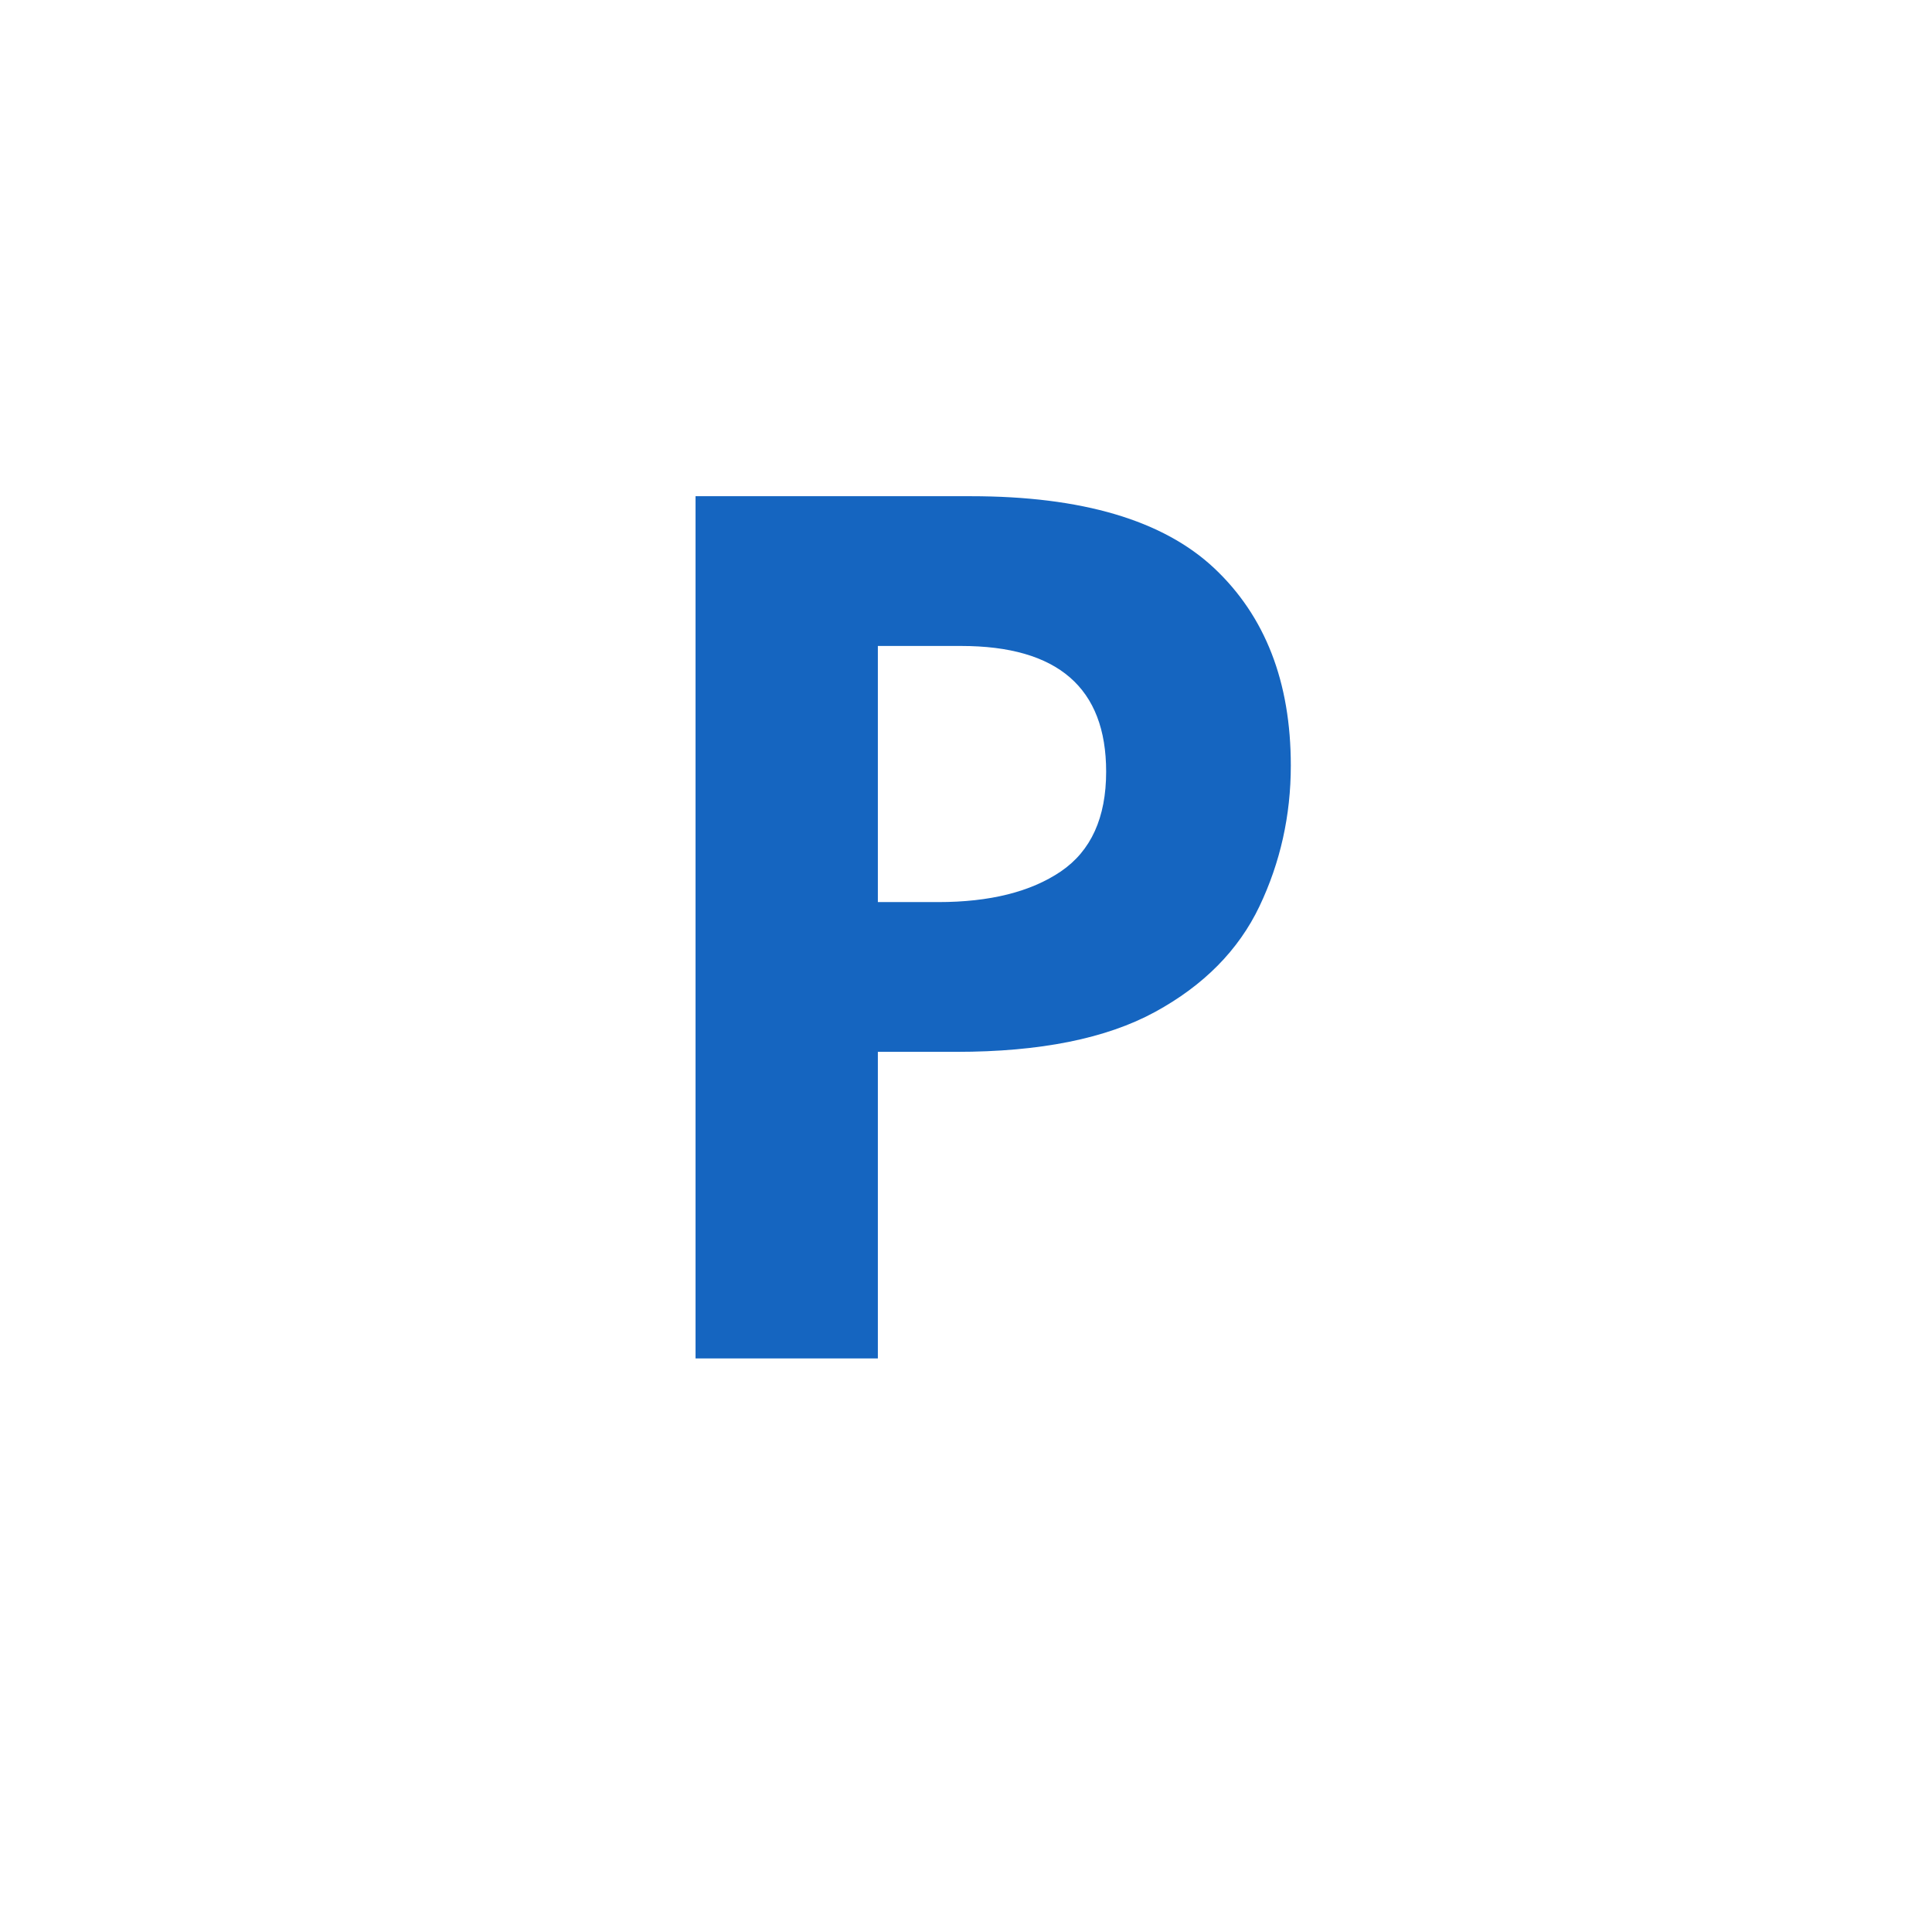
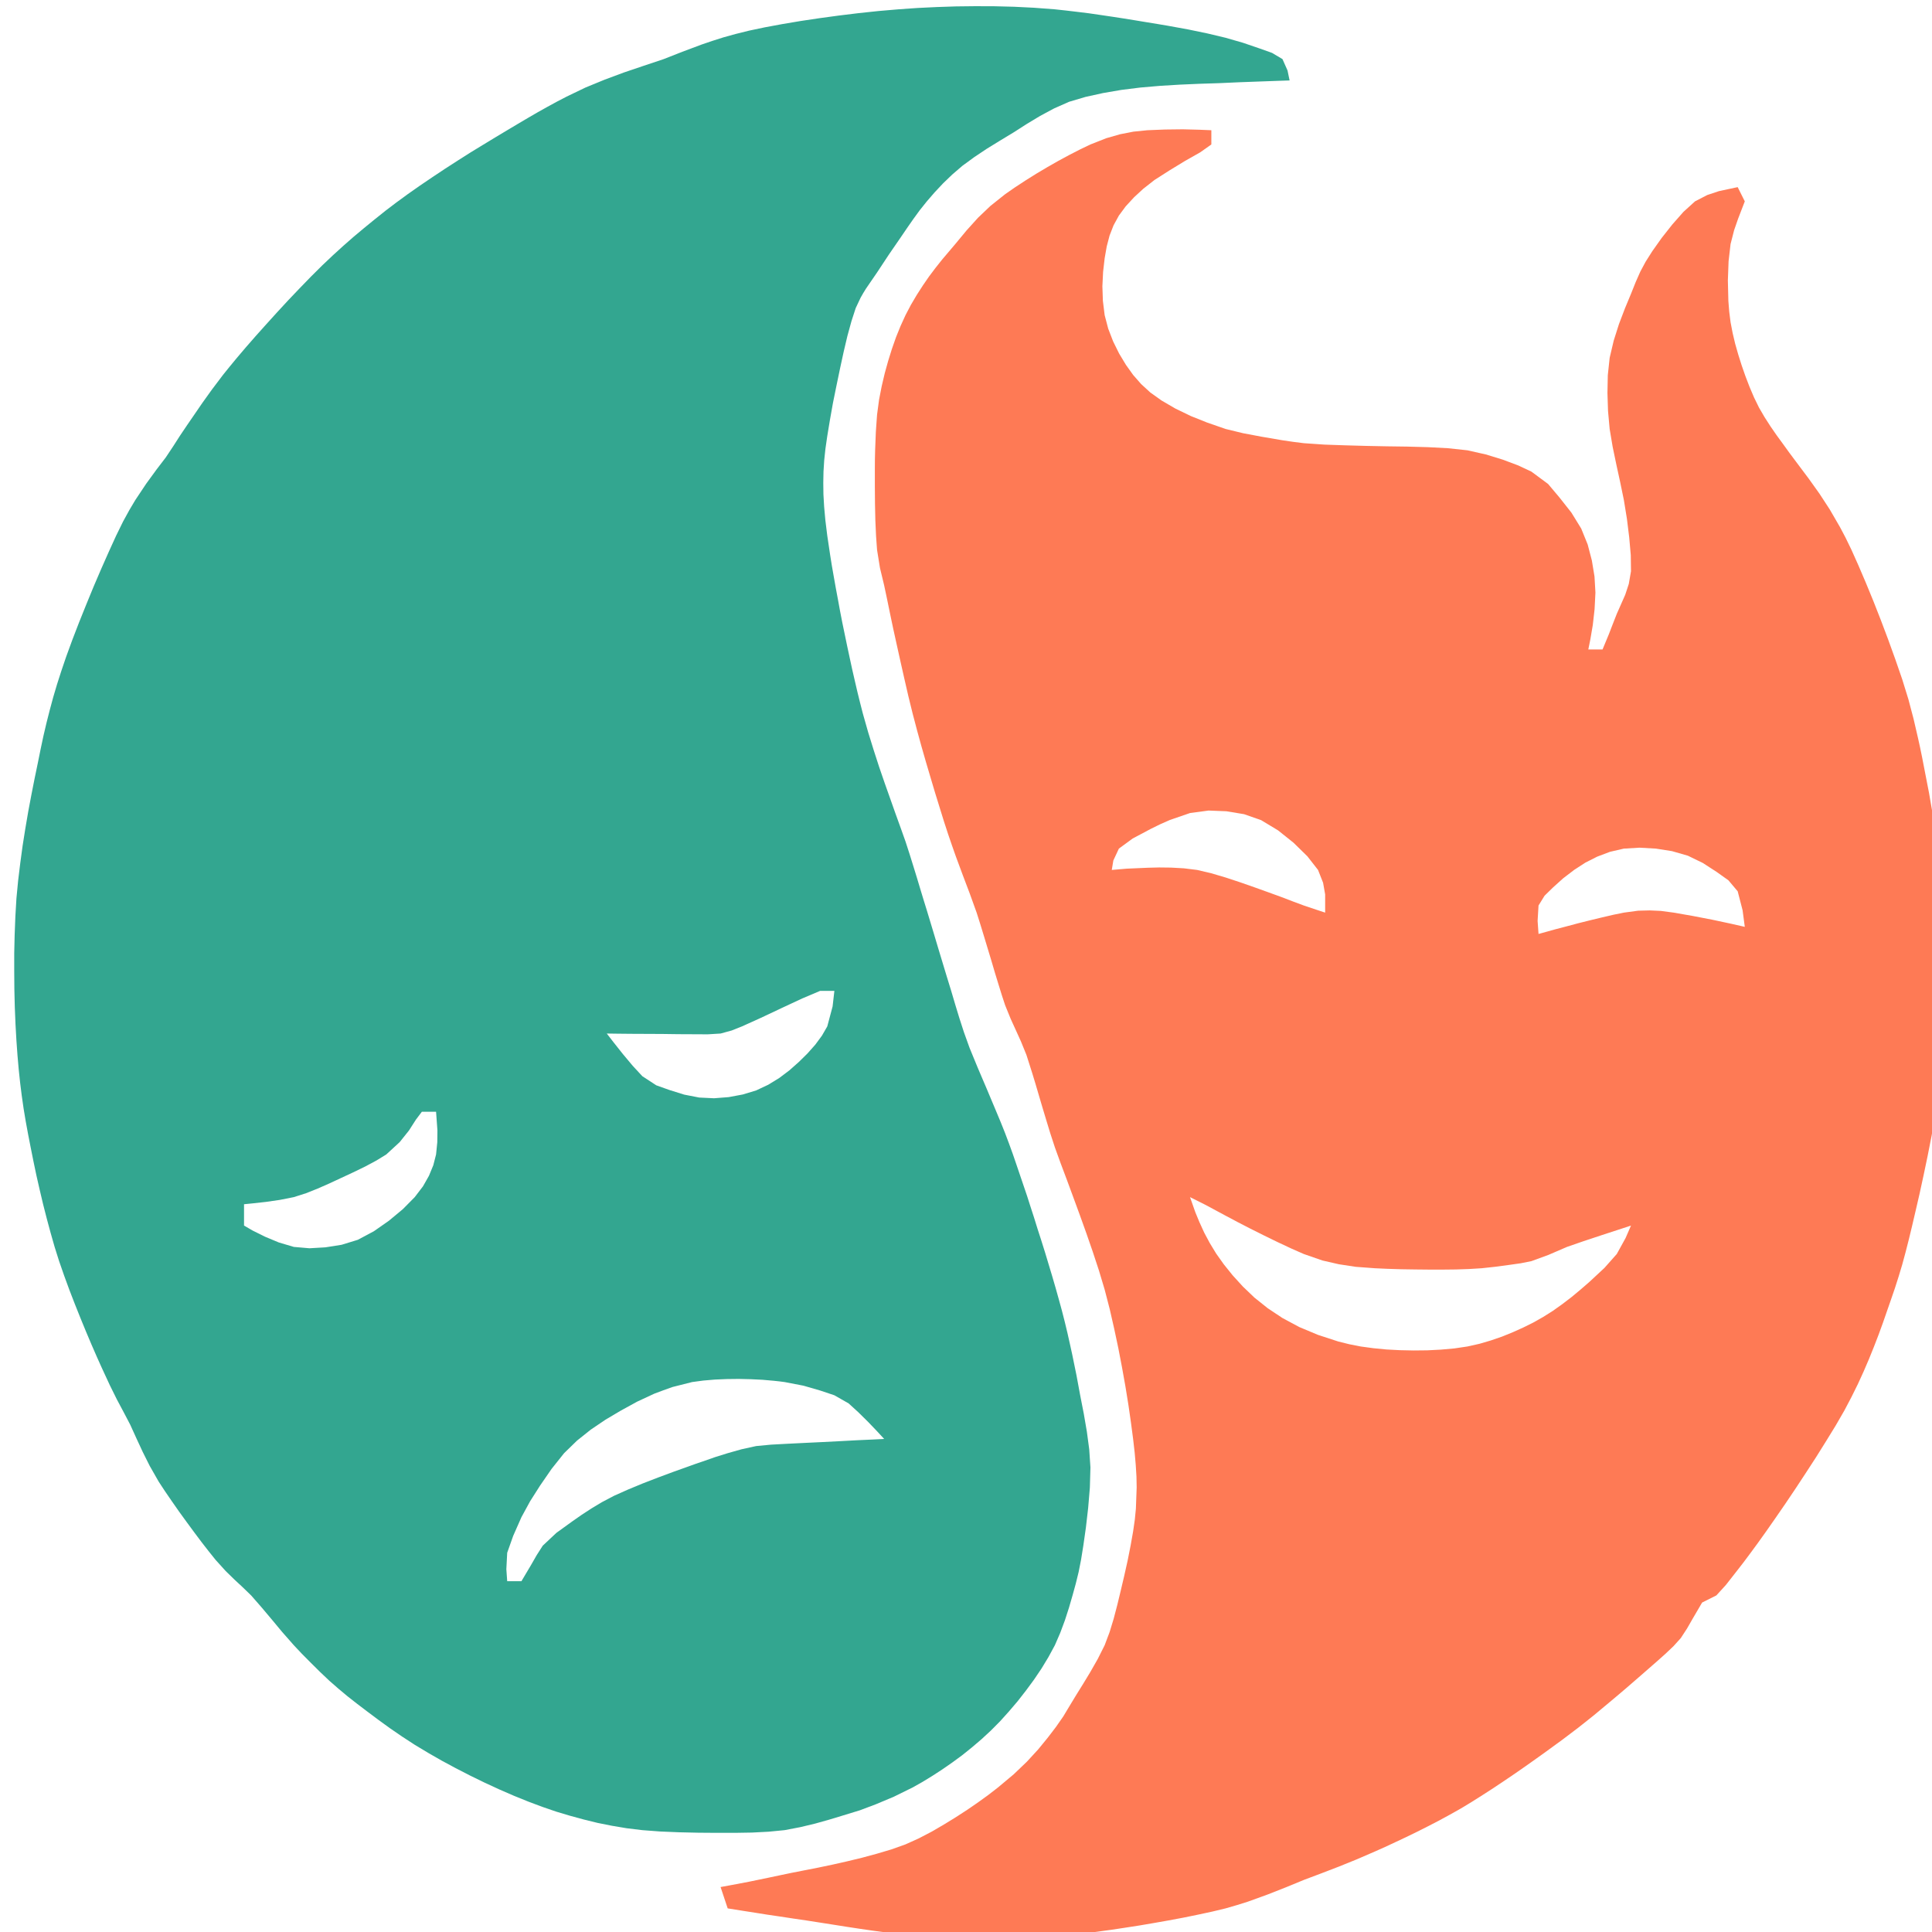
- <svg xmlns="http://www.w3.org/2000/svg" viewBox="0 0 128 128">
-   <text x="64" y="90" font-size="80" text-anchor="middle" fill="#1565C0" font-family="sans-serif" font-weight="bold">P</text>
+ <svg xmlns="http://www.w3.org/2000/svg" viewBox="0 0 271.63 271.63">
+   <g transform="translate(-200.69, -47.69)">
+     <path fill="#33a690" d="m327 49 2.71-.19 2.7-.13 2.7-.09 2.7-.03 2.72.01 2.75.07 2.8.14L349 49q.77.07 1.57.17l1.6.19 1.63.2 1.64.24 1.63.24 1.62.25 1.61.26 1.57.26 1.53.25 1.48.25 2.86.52 2.7.56L373 53l2.43.7 2.2.75 1.91.68L381 56l.71 1.6.29 1.4-1.77.06-2.47.09-2.74.1-2.9.13-2.78.09-2.77.12-2.8.17L361 60l-2.65.33-2.56.44-2.46.54L351 62l-2.1.93-1.98 1.06-1.89 1.14q-.9.59-1.84 1.18l-1.9 1.15-1.87 1.15-1.78 1.19L336 71l-1.43 1.23-1.3 1.25-1.18 1.26L331 76l-1 1.25-.91 1.25-.87 1.25-.85 1.25-.86 1.25-.86 1.25L324 86l-1.57 2.29q-.38.6-.74 1.25L321 91l-.6 1.85-.57 2.08-.52 2.2-.5 2.3-.51 2.45-.5 2.46-.43 2.42L317 109l-.26 1.8-.17 1.61-.1 1.58-.03 1.57.02 1.63.1 1.74.17 1.88.27 2.19.41 2.75.24 1.5.27 1.54.28 1.58.3 1.6.3 1.64.32 1.64.34 1.64q.16.8.34 1.64l.35 1.63.35 1.62.37 1.61.37 1.59.38 1.54.38 1.48.76 2.68.77 2.48.76 2.35.77 2.24.78 2.2.75 2.12.73 2.02.68 1.91.57 1.76.52 1.67.5 1.62.47 1.57.47 1.55.48 1.55.48 1.59.51 1.69.57 1.91.61 2.02.63 2.08.63 2.05.55 1.86.57 1.87.64 1.98.8 2.23 1.13 2.75.63 1.48.65 1.52.65 1.55.66 1.57.66 1.58.62 1.55.56 1.49.53 1.46q.26.71.5 1.46l1.5 4.42.48 1.5q.24.76.5 1.54l.5 1.61.53 1.64.52 1.66.5 1.66.5 1.66.48 1.65.46 1.64.44 1.61.4 1.57.37 1.54.34 1.52.33 1.5.6 2.93.52 2.81.51 2.61.43 2.51.33 2.47.17 2.54-.08 2.83-.24 2.87q-.15 1.36-.32 2.77L353 265l-.32 1.99-.34 1.72-.4 1.63-.44 1.6-.51 1.76-.58 1.8-.66 1.77L349 279l-.9 1.66-.98 1.62-1.06 1.57-1.12 1.52-1.17 1.5-1.22 1.43-1.25 1.39L340 291l-1.33 1.23-1.35 1.15-1.37 1.1-1.39 1.02-1.4.97-1.4.91-1.39.85-1.37.77-2.64 1.3-2.55 1.07-2.23.84-2.58.79-1.75.53-1.96.55-2.09.5-2.2.42-2.26.22-2.33.12-2.41.04h-2.5l-2.65-.02-2.68-.06-2.65-.11L291 305l-2.22-.27-2.08-.35-2-.4-1.95-.48-1.94-.53-1.94-.58-1.92-.66L275 301l-2.05-.83-2.07-.9-2.08-.96-2.05-1-2-1.03-1.97-1.06-1.92-1.1L259 293l-1.78-1.16-1.72-1.18-1.64-1.19-1.55-1.16-1.42-1.08-1.34-1.05-1.28-1.07L247 284l-1.33-1.26-1.31-1.3-1.25-1.26L242 279l-1.62-1.84-1.38-1.66-1.54-1.83L236 272l-1.21-1.17-1.16-1.08-1.21-1.18L231 267l-.93-1.16-1.02-1.31-1.05-1.4-1.06-1.44-1.06-1.46-1.02-1.46-.98-1.43L223 256l-1.26-2.21-.99-1.98-.9-1.94L219 248l-.91-1.74-.97-1.82-.99-2L215 240l-.7-1.56-.75-1.72-.77-1.82-.78-1.9-.78-1.95-.77-1.99-.74-2.02L209 225l-.63-2-.57-2-.54-2-.51-2-.48-2.03-.46-2.02-.42-2L205 209l-.36-1.84-.33-1.8-.3-1.8-.26-1.81-.23-1.83-.2-1.89-.17-1.95L203 194l-.13-2.3-.1-2.42-.06-2.49-.02-2.54v-2.55l.06-2.57.1-2.57.15-2.56.24-2.5.3-2.47.33-2.44.38-2.4.41-2.4.44-2.34.45-2.28.45-2.17.4-1.98.4-1.88.43-1.83.46-1.81.48-1.78.54-1.82.6-1.87.69-2.03.86-2.35.96-2.49 1.01-2.51 1.04-2.53 1.06-2.47 1.05-2.37 1.03-2.26.99-2.02.89-1.62.82-1.38 1.54-2.31 1.45-1.99 1.3-1.7 1.05-1.58.95-1.48.97-1.44L228 106l1.16-1.69 1.34-1.87 1.55-2.05.91-1.13L234 98l1.25-1.47 1.38-1.58 1.47-1.64 1.53-1.69 1.57-1.7 1.6-1.68 1.61-1.66L246 85l1.5-1.42 1.45-1.32 1.46-1.28 1.47-1.23 1.48-1.21 1.5-1.2 1.54-1.17L258 75l1.71-1.2 1.77-1.2 1.79-1.19 1.8-1.16 1.78-1.13 1.77-1.08 1.73-1.05L272 66l1.51-.9 1.44-.85 1.38-.8 1.36-.76 1.34-.73 1.33-.69L283 60l2.7-1.11 2.74-1.02 2.78-.94L294 56c1.3-.5 1.3-.5 2.62-1.03l2.75-1.03 1.47-.5 1.57-.5 1.7-.47L306 52l2.23-.47 2.43-.45 2.55-.43 2.67-.4 2.72-.37 2.78-.34 2.82-.3zm-11 138-2.5 1.06-1.44.67-1.5.7-1.48.7-1.45.68L305 192l-1.43.57-1.57.43-1.8.11-2-.01-2.15-.01-2.24-.03-2.27-.01-2.15-.01-1.97-.02L286 193l.96 1.24 1.3 1.64 1.39 1.66L291 199l1.96 1.28 1.85.66 2.08.65 2.11.41 2.08.1 2.05-.16 1.99-.37L307 201l1.7-.8 1.55-.95 1.43-1.08L313 197l1.22-1.2 1.1-1.24.93-1.26.75-1.3.75-2.81.25-2.19zm-56 17-.83 1.1-.98 1.53-1.31 1.64L255 210l-1.4.86-1.57.84-1.69.82-1.72.8-1.63.76-1.64.72-1.63.65-1.72.55-1.97.39-1.94.28-1.8.2-1.29.13v3l1.21.7 1.73.86 1.94.81 2.12.63 2.19.19 2.25-.13 2.28-.36 2.28-.7 2.25-1.2 2.13-1.49 1.96-1.63L259 216l1.16-1.52.84-1.48.61-1.48.39-1.52.17-1.71.02-1.66L262 204zm38 38-2.77.7q-1.25.44-2.54.93-1.2.54-2.41 1.12L288 246l-2.18 1.29-2.07 1.4-1.93 1.54L280 252l-1.76 2.21-1.62 2.35-1.4 2.2L274 261l-1.16 2.63L272 266l-.12 2.31.12 1.69h2l1.36-2.29.79-1.38.85-1.33 1.92-1.8 2.27-1.64 1.26-.88 1.38-.9 1.5-.9L287 258l1.97-.88 2.1-.87 2.15-.83 2.15-.8 2.1-.75q.97-.36 2-.7l1.77-.62L303 252l1.95-.55L307 251l2.1-.2 2.23-.12 2.42-.12 2.5-.12 2.55-.13 2.4-.13 2.21-.1L325 250l-.95-1.03-1.3-1.36-1.4-1.38L320 245l-2-1.14-2-.67-2.35-.68L311 242c-.75-.1-.75-.1-1.52-.18l-1.6-.14-1.64-.08-1.68-.04-1.68.02-1.67.07-1.64.14z" />
+     <path fill="#fe7a55" d="m362 66 2.49-.1 2.51-.03 2.31.06L371 66v2l-1.57 1.11-2.12 1.2-2.2 1.34L363 73l-1.57 1.23-1.3 1.2-1.17 1.27L358 78l-.75 1.37-.56 1.44-.4 1.53L356 84l-.22 1.91-.1 2.03.07 2.04L356 92l.5 1.9.69 1.79.85 1.72L359 99l1 1.4 1.13 1.29 1.3 1.19L364 104l1.94 1.13 2.19 1.06 2.25.9 2.62.91 2.47.6 2.6.49 2.92.5 1.5.22 1.51.19 2.9.2c1.43.06 1.43.06 2.89.1 1.44.05 1.44.05 2.91.08l2.93.06 2.94.04 2.9.08 2.82.15 2.71.29 2.58.58 2.38.73 2.19.82 1.85.87 2.34 1.73 1.6 1.9 1.68 2.13L423 122l.91 2.24.59 2.26.37 2.25.13 2.25-.12 2.35-.25 2.21-.34 2L424 139h2l.88-2.12q.26-.7.54-1.4L428 134l1.19-2.69.5-1.52.31-1.79-.03-2.25-.22-2.5-.32-2.6L429 118l-.52-2.52-.54-2.48-.52-2.5-.42-2.5-.23-2.54-.08-2.52.05-2.5L427 98l.57-2.42.74-2.33.85-2.23L430 89l.66-1.65.65-1.47.75-1.4L433 83l1.31-1.85 1.5-1.9 1.56-1.77L439 76l1.72-.89 1.65-.55L445 74l1 2-.94 2.44-.56 1.61L444 82l-.28 2.42-.1 2.7.07 2.88.12 1.5.19 1.5.29 1.51.36 1.52.43 1.51.48 1.52.53 1.52.58 1.51.63 1.48.7 1.43.78 1.34.83 1.29.87 1.26.9 1.23.91 1.26.92 1.23L455 115l1.5 2.1 1.44 2.21 1.45 2.5.77 1.46.84 1.73.97 2.17 1.04 2.43 1.06 2.58 1.06 2.7 1.03 2.73q.5 1.36 1 2.77l.97 2.81.87 2.81.73 2.77.63 2.72q.3 1.32.57 2.68.26 1.27.5 2.58l.47 2.41.4 2.32.37 2.28.33 2.24.3 2.24.28 2.23.23 2.25.19 2.28.14 2.32.1 2.38.05 2.44.02 2.55.01 2.72-.03 2.82-.1 2.87-.19 2.9-.33 2.89-.42 2.88-.48 2.85-.52 2.82-.55 2.8-.57 2.72-.57 2.62L470 218l-.49 2.1-.46 1.9-.46 1.8-.46 1.7-.5 1.66-.52 1.63-.55 1.6L466 232l-.58 1.67-.62 1.7-.66 1.71-.7 1.73-.74 1.72-.8 1.75q-.44.9-.89 1.8L460 246l-1.23 2.13-1.36 2.21-1.4 2.24-1.45 2.23-1.44 2.19-1.42 2.11-1.4 2.03L449 263l-1.15 1.61-1.05 1.43-.97 1.3-.9 1.16-1.59 2.03L442 272l-2 1-1.34 2.29-.78 1.36L437 278l-1.03 1.14-1.13 1.07-1.2 1.07q-.63.54-1.26 1.1l-1.34 1.17-1.37 1.19-1.36 1.16L427 287l-2.23 1.86-2.14 1.7-2.23 1.69L418 294l-1.37.98-1.44 1.02-1.48 1.03-1.52 1.03-1.53 1.02-1.55 1-1.55.98-1.56.94-1.55.87-1.53.83-1.53.79-1.51.76-1.52.74-1.49.7-1.46.68-1.41.63-2.59 1.12-2.47 1-2.47.95-2.47.93-2.5 1.03-2.62 1.03-2.76 1-1.5.47-1.62.47-1.87.45-2 .43-2.05.42-2.08.39-2.1.37-2.05.35-2 .31-1.85.28-2.94.4-2.62.29-2.62.19-2.82.12-1.68.07-1.8.06-1.86.04-1.91.02h-1.92l-1.93-.03-1.95-.06-1.95-.1-1.92-.17-1.92-.2-1.9-.25-1.88-.25-1.86-.27-1.84-.28-1.83-.29L316 318l-1.92-.3-1.91-.28-1.84-.28-1.77-.26-1.7-.27-1.54-.24L303 316l-1-3 1.63-.3 2.37-.45 2.76-.57 1.56-.33L312 311l1.83-.36 1.94-.38 2-.42 2.04-.46 2.07-.5 2.07-.56 2.06-.61L328 307l1.88-.85 1.8-.94 1.72-1 1.66-1.02 1.62-1.05 1.54-1.06 1.45-1.05L341 299l2.22-1.86 1.84-1.76 1.59-1.73L348 292l1.16-1.52 1.03-1.48.84-1.4.97-1.6.97-1.56 1-1.65 1.06-1.86.97-1.93.7-1.86.57-1.87.5-1.91.48-1.99.5-2.12.48-2.15.42-2.12.35-1.98.24-1.66.15-1.53.11-3-.03-1.54-.1-1.62-.15-1.73L360 250l-.3-2.28-.36-2.5-.42-2.6-.48-2.68-.52-2.71-.58-2.73-.63-2.76L356 229l-.81-2.7-.87-2.64-.9-2.6q-.45-1.27-.92-2.56l-.92-2.51-.9-2.44-.88-2.34-.8-2.21-.66-2.02-.57-1.87-.53-1.76-.49-1.66-.47-1.6-.45-1.48L345 196l-.77-1.89-.73-1.61-.72-1.58L342 189l-.45-1.37-.48-1.55-.5-1.63-.5-1.7-.52-1.72-.52-1.72-.52-1.7L338 176l-.97-2.69-.97-2.56-1-2.7-.51-1.45-.55-1.6-.6-1.84-.62-2-.64-2.07-.64-2.15-.64-2.16-.63-2.2-.62-2.26L329 148l-.6-2.44-.57-2.48-.55-2.44-.53-2.39-.5-2.27-.45-2.15-.42-2.04L325 130l-.59-2.46L324 125l-.14-1.94-.1-2.21-.05-2.33-.02-2.46v-2.55q0-1.27.04-2.56l.1-2.55.17-2.4.28-2.1.37-1.9.43-1.83.48-1.73.53-1.7.58-1.65.64-1.58L328 92l.76-1.45.82-1.39.85-1.32.88-1.28.92-1.22.93-1.17L335 82l1.59-1.92 1.6-1.77 1.73-1.65L342 75l1.35-.94 1.48-.97 1.53-.96 1.58-.94 1.58-.9 1.56-.84 1.52-.78L354 68l2.23-.88 1.96-.56 1.85-.36zm6 96-2.82.97-1.4.62-1.34.66-2.5 1.33L358 167l-.78 1.67L357 170l2.1-.18 2.96-.13 1.6-.04 1.68.02 1.79.1 1.87.23 2 .47 2.03.6 2.03.67 2 .7 1.95.7 1.84.67 1.62.62 1.53.57 1.7.57 1.3.43v-2.56l-.29-1.64-.71-1.8-1.5-1.92-1.94-1.9-2.19-1.75L378 163l-2.4-.84-2.48-.41-2.51-.1zm61 5-1.95.45-1.8.68-1.68.85L422 170l-1.54 1.18-1.4 1.26-1.21 1.18L417 175l-.13 2.16.13 1.84 2.38-.66 1.53-.4 1.65-.44 1.68-.42 1.66-.4 1.63-.38 1.47-.3 2-.27 1.63-.04 1.57.07 1.8.24 2.64.46 2.8.54 2.62.56 1.94.44-.31-2.33L445 173l-1.31-1.55-1.69-1.2-1.9-1.23L438 168l-2.22-.64-2.28-.36-2.3-.13zm-61 49 .75 2.13.57 1.38.68 1.49.78 1.46.9 1.48 1.08 1.52L374 227l1.43 1.57 1.63 1.56 1.85 1.48L381 233l2.37 1.27 2.63 1.1 2.85.93 1.53.38 1.62.32 1.77.24 1.85.18 1.9.1 1.92.04 1.93-.02 1.92-.1 1.89-.17L407 237l1.7-.38q.8-.22 1.6-.47l1.57-.54 1.5-.61 1.47-.66 1.43-.71 1.38-.78L419 232l1.35-.96 1.32-1.01 1.26-1.05 1.2-1.04 2.13-1.98L428 224l1.24-2.25.76-1.75-1.8.59-2.39.78-2.5.83-2.31.8-2.62 1.13-2.38.87-1.5.3-1.7.24-1.87.25-1.93.21-1.81.11-1.8.06-1.83.02h-1.87l-2-.02-1.99-.03-1.93-.06L394 226l-2.7-.2-2.36-.36-2.32-.53L384 224l-1.75-.77-1.9-.89q-.95-.46-1.93-.94l-1.92-.96-1.86-.96-1.73-.92-1.56-.84L370 217z" />
+   </g>
</svg>
